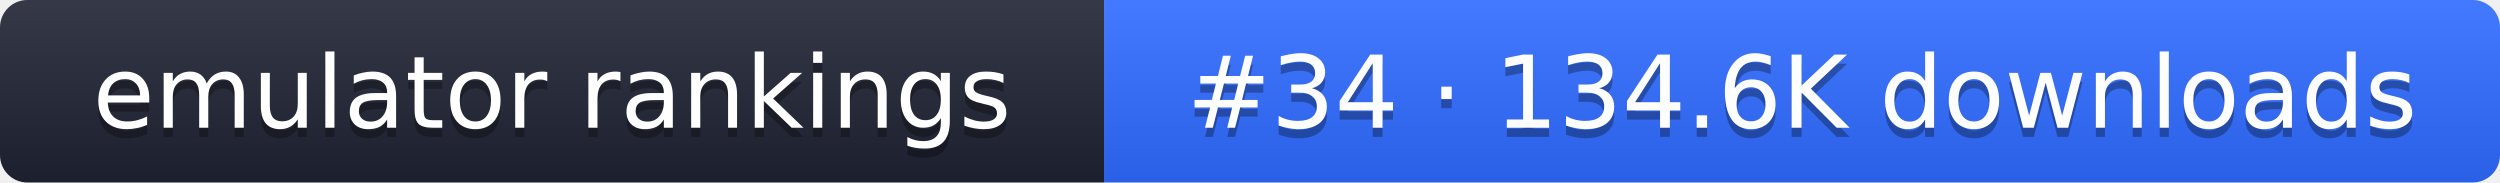
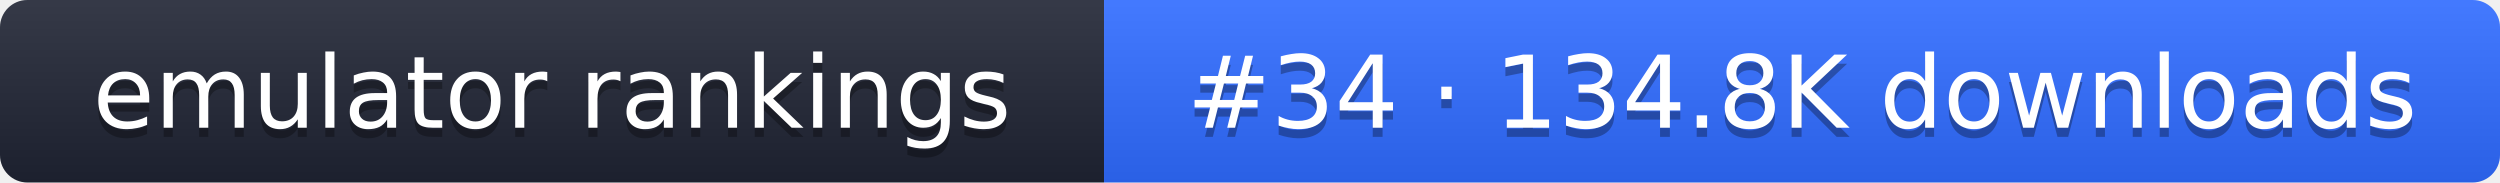
- <svg xmlns="http://www.w3.org/2000/svg" width="274" height="20" role="img" aria-label="emulator rankings: #34 · 134.6K downloads">
+ <svg xmlns="http://www.w3.org/2000/svg" width="274" height="20" role="img" aria-label="emulator rankings: #34 · 134.8K downloads">
  <linearGradient id="g" x2="0" y2="100%">
    <stop offset="0" stop-color="#fff" stop-opacity=".1" />
    <stop offset="1" stop-opacity=".1" />
  </linearGradient>
  <clipPath id="r">
    <rect width="274" height="20" rx="3" fill="#fff" />
  </clipPath>
  <g clip-path="url(#r)">
    <rect width="121" height="20" fill="#1f2433" />
    <rect x="121" width="153" height="20" fill="#2f6bff" />
    <rect width="274" height="20" fill="url(#g)" />
  </g>
  <g fill="#fff" text-anchor="middle" font-family="Verdana,DejaVu Sans,sans-serif" font-size="11">
    <text x="60.5" y="15" fill="#010101" fill-opacity=".3">emulator rankings</text>
    <text x="60.5" y="14">emulator rankings</text>
-     <text x="197.5" y="15" fill="#010101" fill-opacity=".3">#34 · 134.6K downloads</text>
-     <text x="197.5" y="14">#34 · 134.6K downloads</text>
+     <text x="197.5" y="15" fill="#010101" fill-opacity=".3">#34 · 134.8K downloads</text>
+     <text x="197.5" y="14">#34 · 134.8K downloads</text>
  </g>
</svg>
